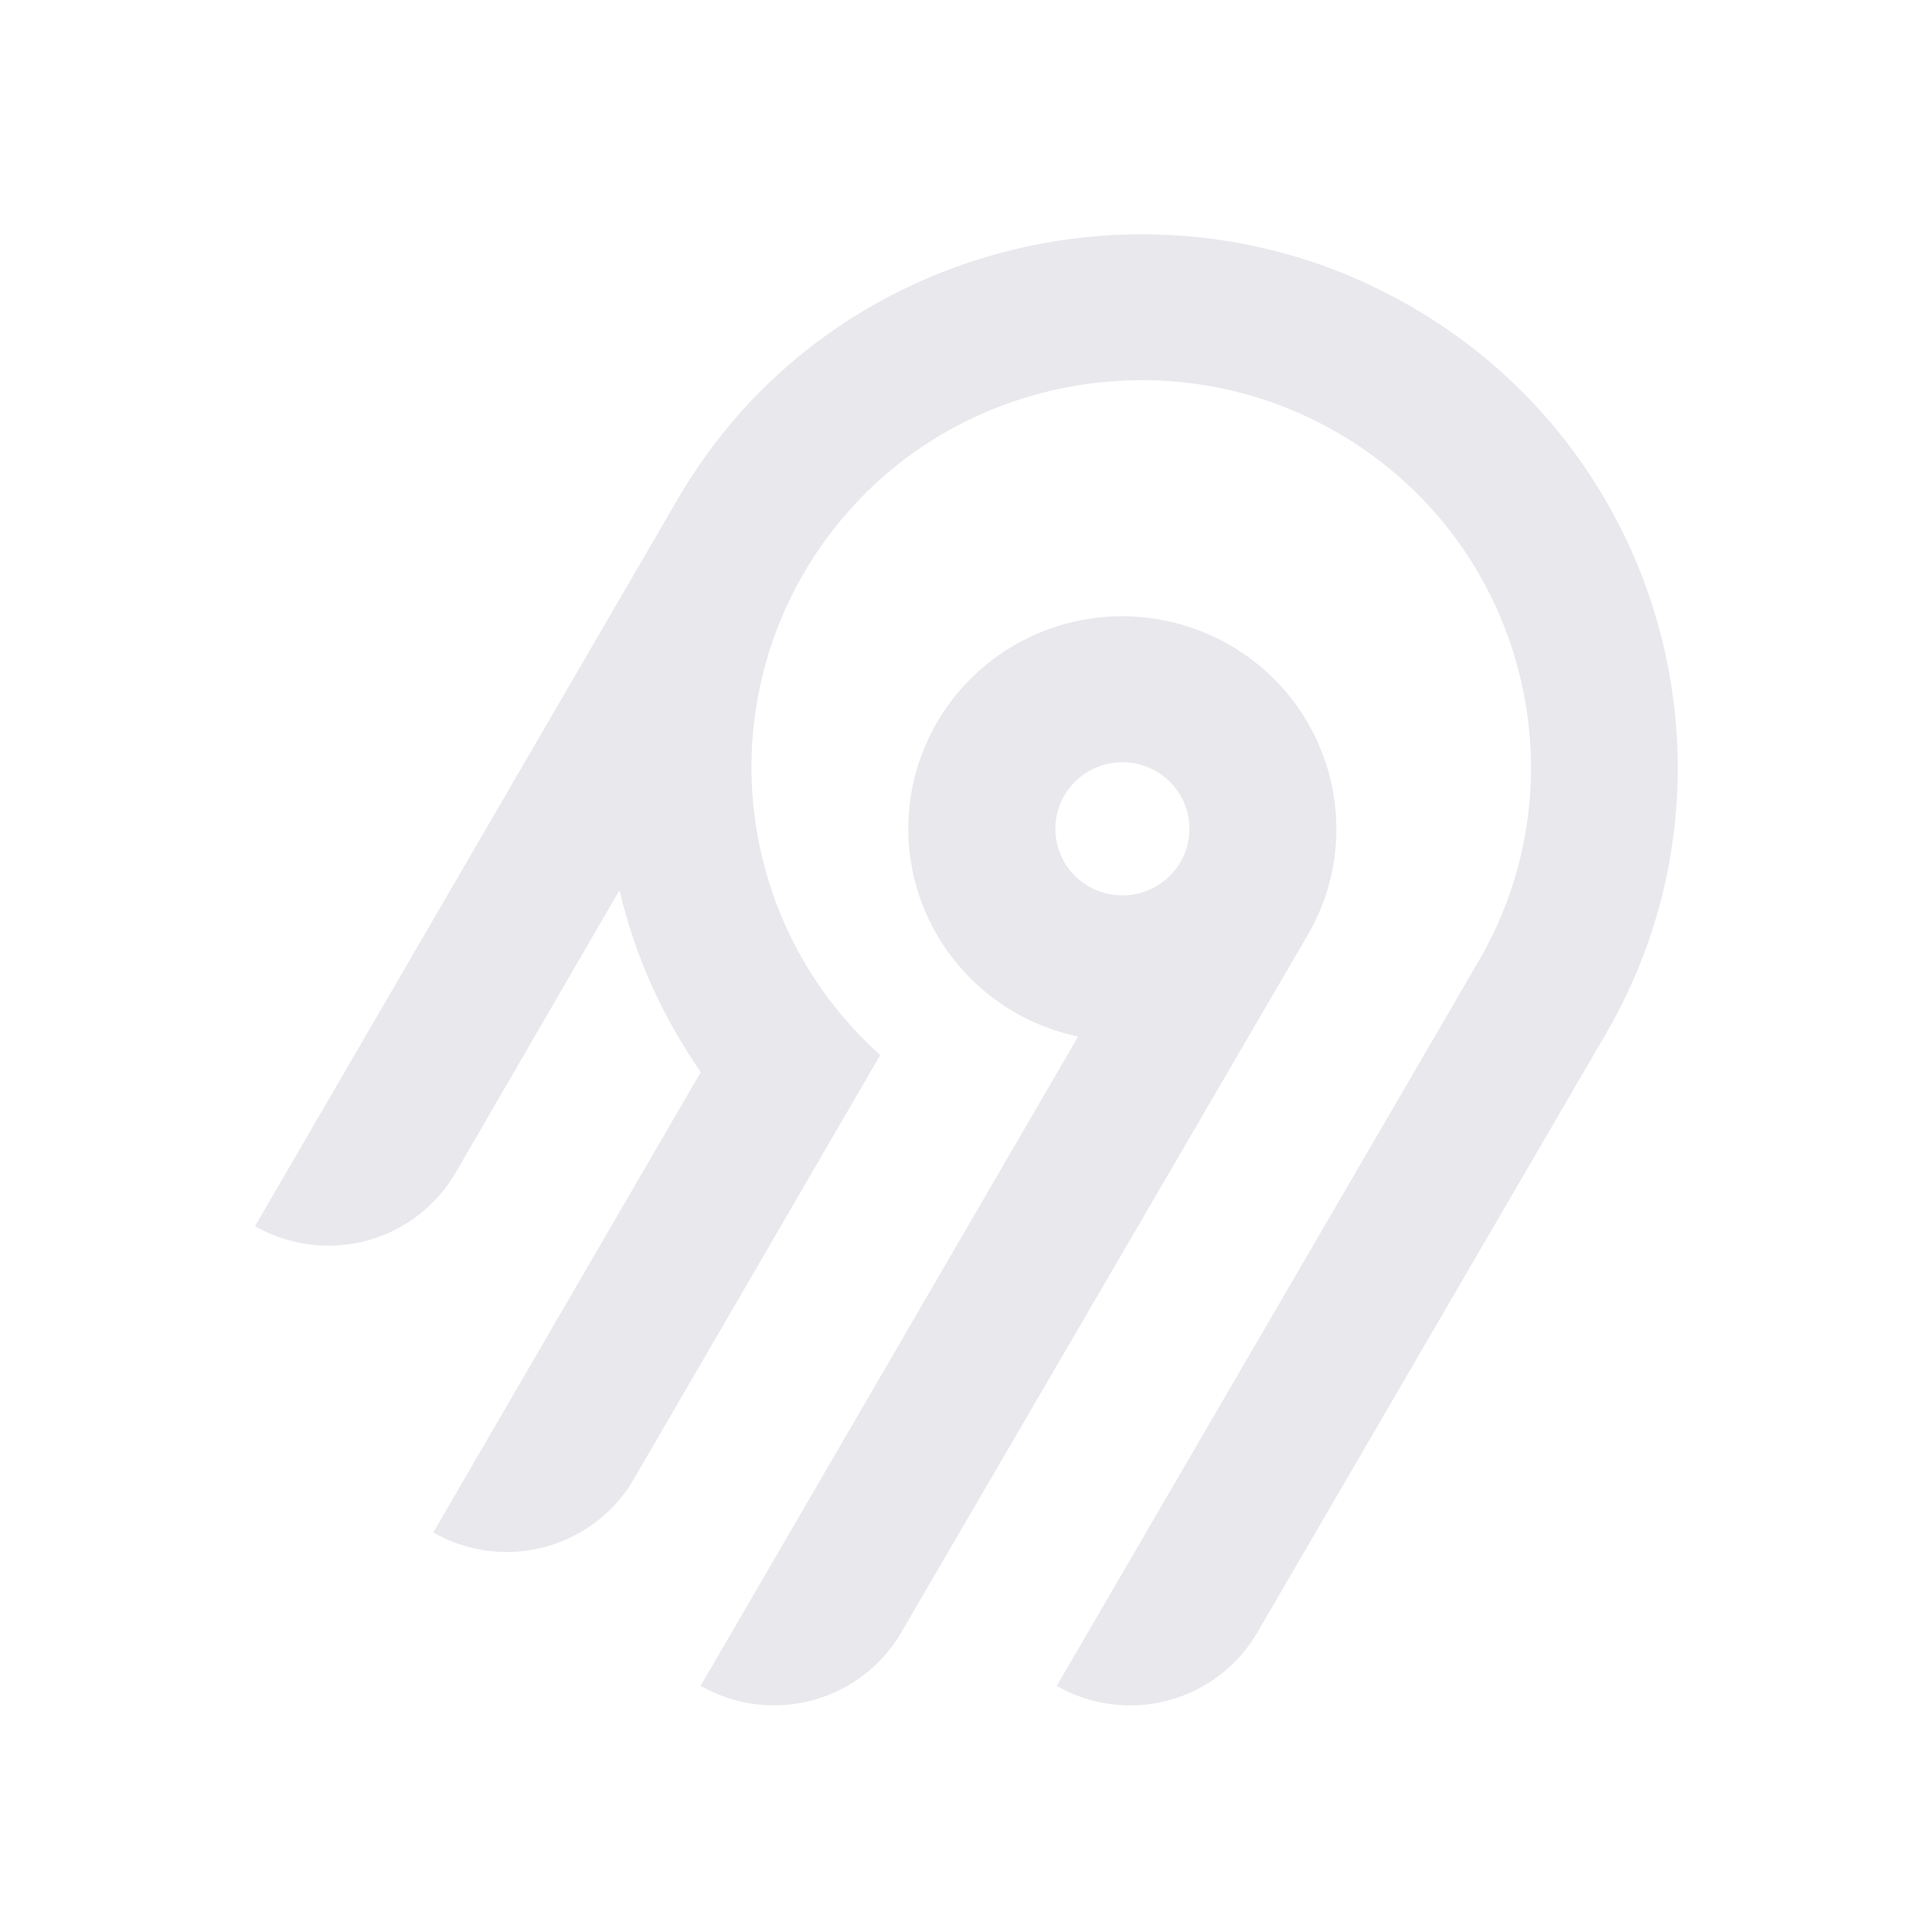
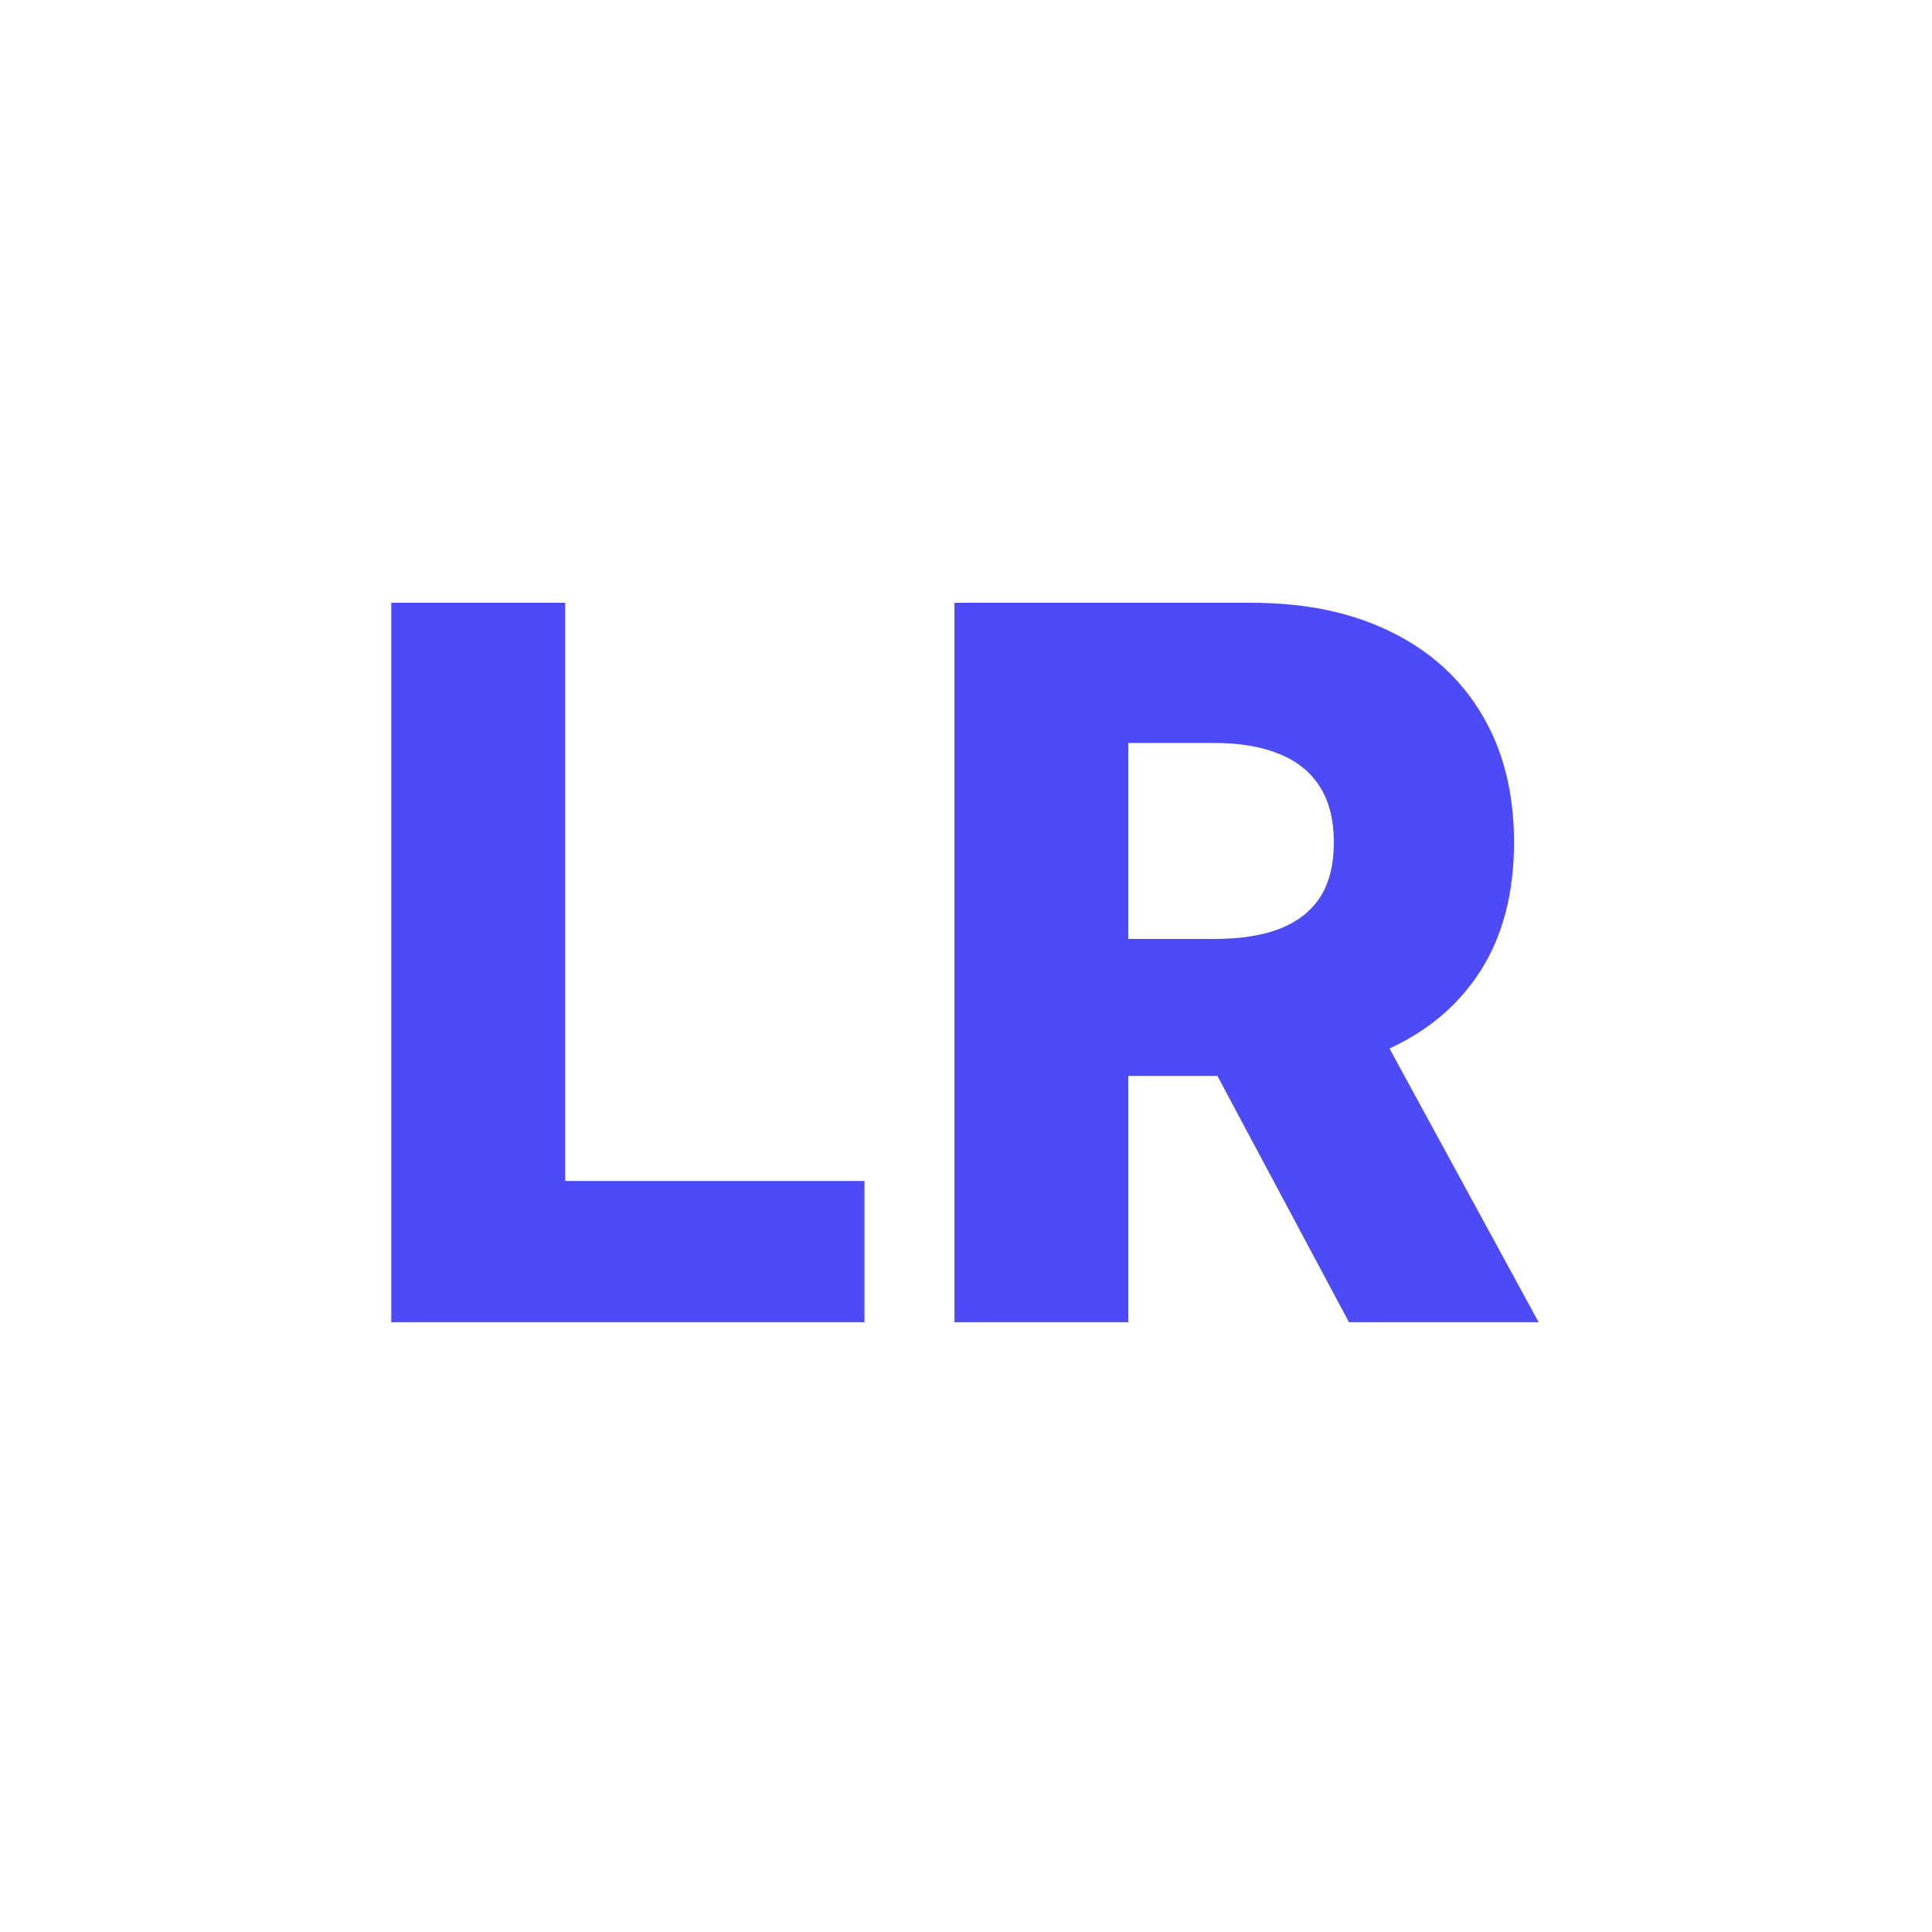
- <svg xmlns="http://www.w3.org/2000/svg" width="250" height="250" fill="none">
-   <path fill="#e8e8ed" fill-rule="evenodd" d="M95.775 53.416c20.364-22.88 54.087-29.592 81.811-16.385 36.836 17.549 50.274 62.252 30.219 96.734l-45.115 77.487a18.994 18.994 0 0 1-11.536 8.784 19.12 19.12 0 0 1-14.412-1.878l54.62-93.829c14.55-25.027 4.818-57.467-21.888-70.24-20.038-9.583-44.533-4.795-59.336 11.685a50.008 50.008 0 0 0-12.902 32.877 49.989 49.989 0 0 0 16.664 37.87l-31.887 54.875a18.917 18.917 0 0 1-4.885 5.534 19.041 19.041 0 0 1-6.647 3.255 19.13 19.13 0 0 1-7.395.482 19.087 19.087 0 0 1-7.018-2.365l34.617-59.575a68.424 68.424 0 0 1-10.524-23.544l-21.213 36.579a18.994 18.994 0 0 1-11.535 8.784A19.123 19.123 0 0 1 33 158.668l54.856-94.356a70.296 70.296 0 0 1 7.919-10.896Zm63.314 30.034c13.211 7.577 17.774 24.427 10.13 37.54l-52.603 90.251a18.997 18.997 0 0 1-11.536 8.784 19.122 19.122 0 0 1-14.412-1.878l48.843-84.024a27.778 27.778 0 0 1-10.825-4.847 27.545 27.545 0 0 1-7.783-8.907 27.344 27.344 0 0 1-3.307-11.326 27.293 27.293 0 0 1 1.776-11.66 27.454 27.454 0 0 1 6.533-9.846 27.703 27.703 0 0 1 10.087-6.222 27.858 27.858 0 0 1 23.097 2.135Zm-19.134 16.961a8.645 8.645 0 0 0-2.232 2.529h-.003a8.565 8.565 0 0 0 .632 9.556 8.68 8.68 0 0 0 4.097 2.915 8.738 8.738 0 0 0 5.036.163 8.692 8.692 0 0 0 4.279-2.642 8.59 8.59 0 0 0 2.079-4.558 8.563 8.563 0 0 0-.821-4.938 8.645 8.645 0 0 0-3.444-3.652 8.72 8.72 0 0 0-6.586-.86 8.7 8.7 0 0 0-3.037 1.487Z" clip-rule="evenodd" />
+ <svg xmlns="http://www.w3.org/2000/svg" width="150" height="150" viewBox="0 0 150 150" fill="none">
+   <path d="M30.379 102.655V46.8H43.879V91.691H67.115V102.655H30.379Z" fill="#4D4BF7" />
+   <path d="M74.104 102.655V46.8H97.177C101.358 46.8 104.968 47.554 108.004 49.064C111.058 50.554 113.413 52.7 115.068 55.5C116.722 58.282 117.549 61.582 117.549 65.4C117.549 69.273 116.704 72.564 115.013 75.273C113.322 77.964 110.922 80.018 107.813 81.436C104.704 82.836 101.022 83.536 96.767 83.536H82.177V72.9H94.258C96.295 72.9 97.995 72.636 99.359 72.109C100.74 71.564 101.786 70.745 102.495 69.654C103.204 68.545 103.558 67.127 103.558 65.4C103.558 63.673 103.204 62.245 102.495 61.118C101.786 59.973 100.74 59.118 99.359 58.554C97.977 57.973 96.277 57.682 94.258 57.682H87.604V102.655H74.104ZM105.549 77.127L119.458 102.655H104.731L91.095 77.127H105.549Z" fill="#4D4BF7" />
</svg>
